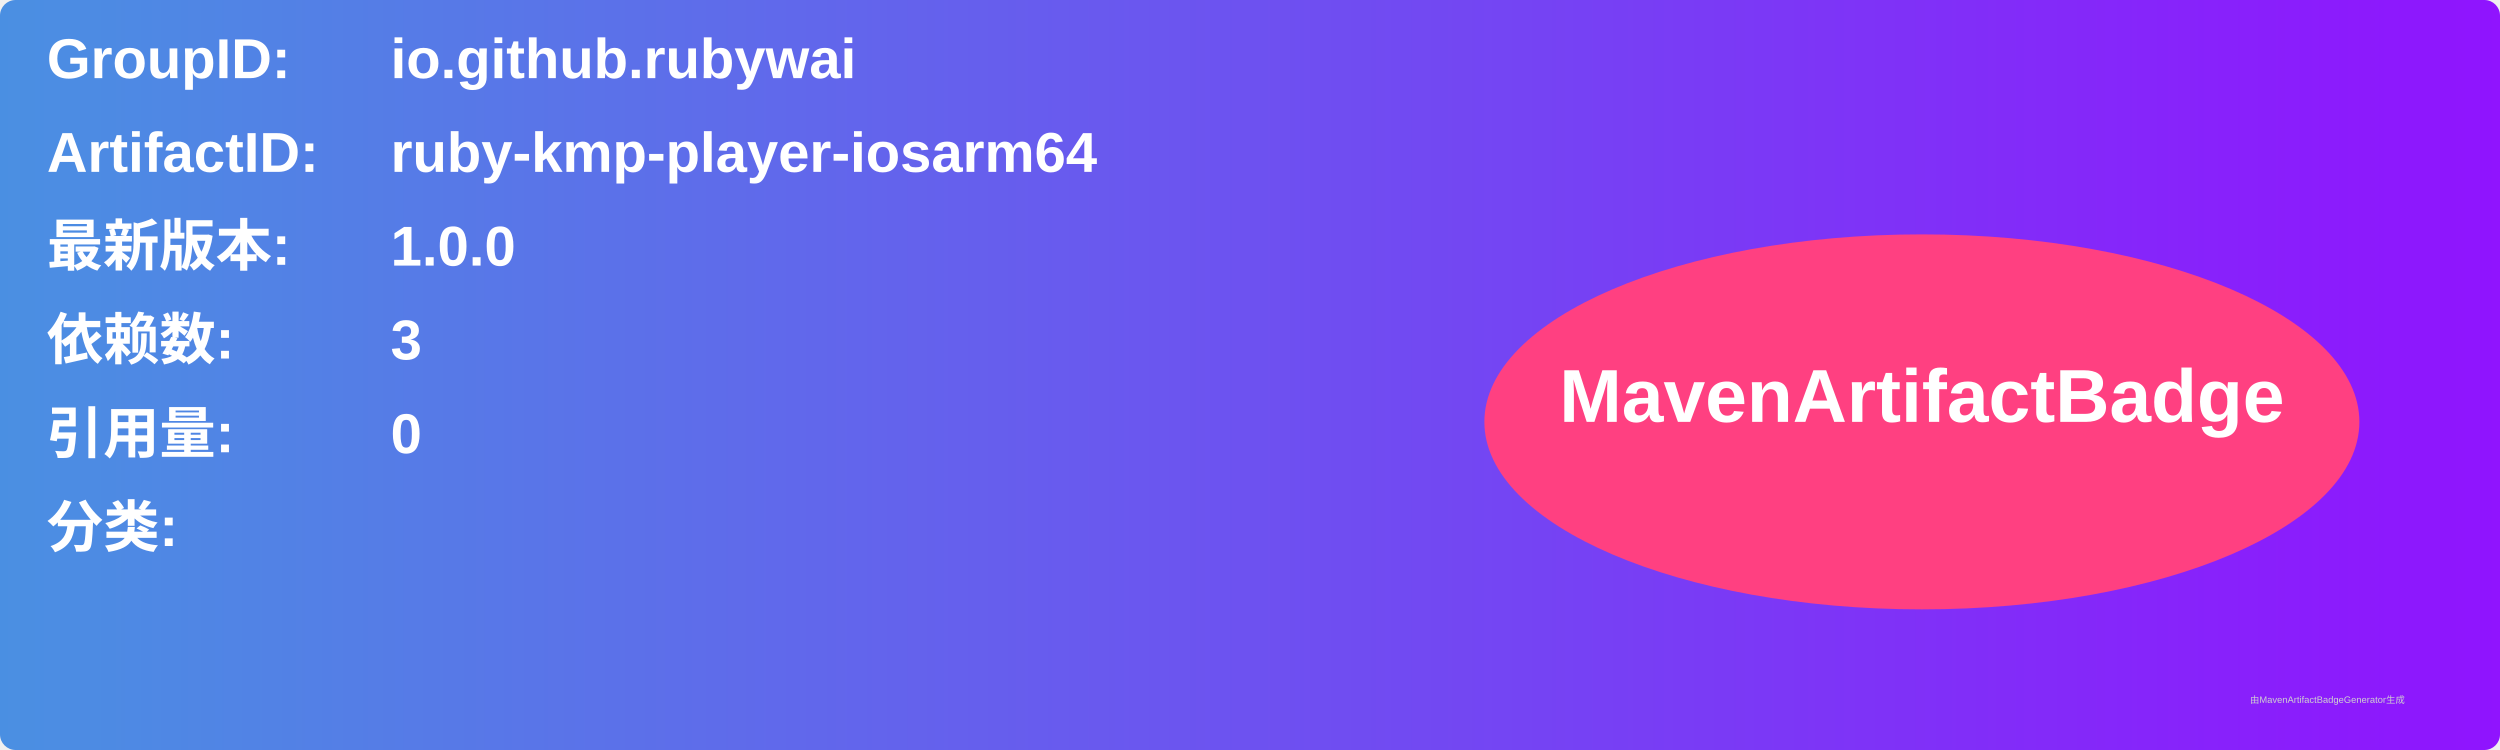
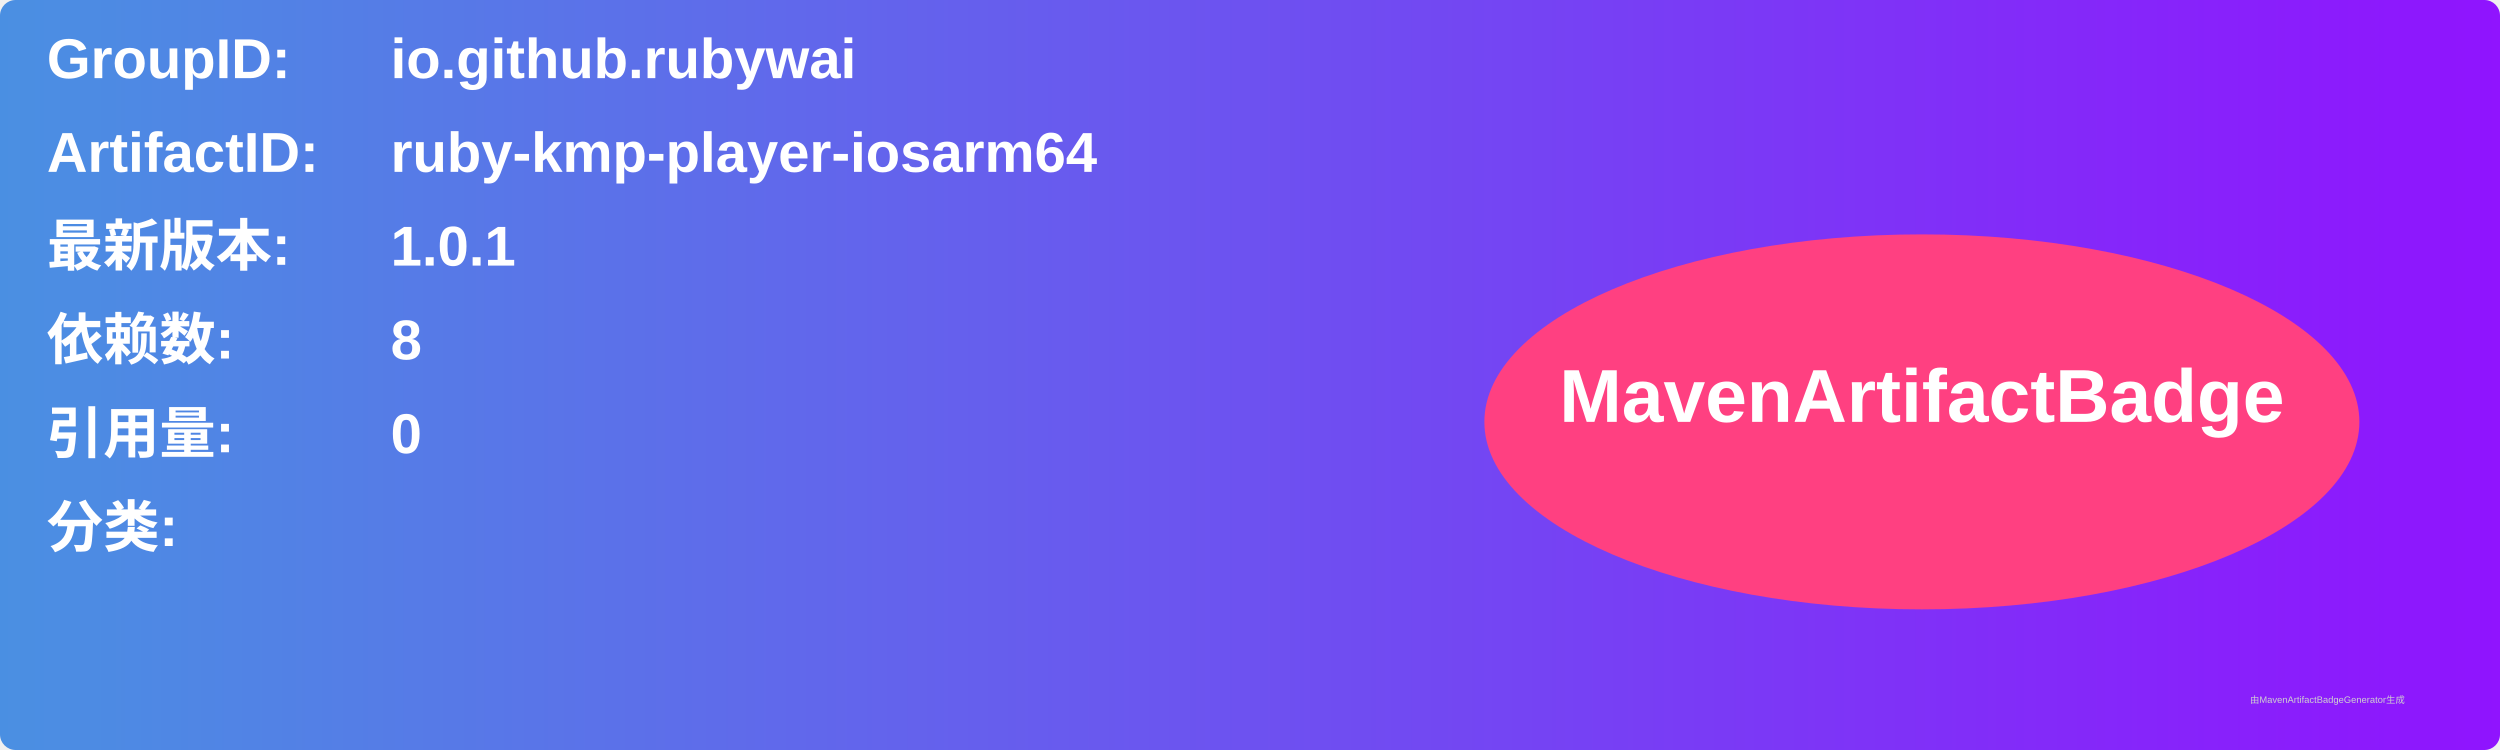
<svg xmlns="http://www.w3.org/2000/svg" width="800" height="240" viewBox="0 0 800 240">
  <linearGradient id="grad" x1="0%" y1="0%" x2="100%" y2="0%">
    <stop offset="0%" stop-color="#4a90e2" />
    <stop offset="100%" stop-color="#9013fe" />
  </linearGradient>
  <rect width="100%" height="100%" rx="5" ry="5" fill="url(#grad)" />
  <g transform="translate(15, 15)">
    <text x="0" y="10" font-family="Arial" font-size="18" fill="white" font-weight="bold" width="260">GroupID:</text>
    <text x="110" y="10" font-family="Arial" font-size="18" fill="white" font-weight="bold" width="460">io.github.rubywai</text>
    <text x="0" y="40" font-family="Arial" font-size="18" fill="white" font-weight="bold" width="260">ArtifactID:</text>
    <text x="110" y="40" font-family="Arial" font-size="18" fill="white" font-weight="bold" width="460">ruby-kmp-player-iosarm64</text>
    <text x="0" y="70" font-family="Arial" font-size="18" fill="white" font-weight="bold">最新版本:</text>
    <text x="110" y="70" font-family="Arial" font-size="18" fill="white" font-weight="bold">
-       <tspan font-weight="bold">1.0.0</tspan>
+       <tspan font-weight="bold">1.0.1</tspan>
    </text>
    <text x="0" y="100" font-family="Arial" font-size="18" fill="white" font-weight="bold">依赖数: </text>
    <text x="110" y="100" font-family="Arial" font-size="18" fill="white">
-       <tspan font-weight="bold">3</tspan>
+       <tspan font-weight="bold">8</tspan>
    </text>
    <text x="0" y="130" font-family="Arial" font-size="18" fill="white" font-weight="bold">引用量: </text>
    <text x="110" y="130" font-family="Arial" font-size="18" fill="white">
      <tspan font-weight="bold">0</tspan>
    </text>
    <text x="0" y="160" font-family="Arial" font-size="18" fill="white" font-weight="bold">分类:</text>
    <text x="10" y="190" font-family="Arial" font-size="10" fill="white">
      <tspan font-weight="bold" />
    </text>
    <ellipse cx="600" cy="120" rx="140" ry="60" fill="#ff4081" />
    <text x="600" y="120" text-anchor="middle" font-family="Arial" font-size="24" fill="white" font-weight="bold">MavenArtifactBadge</text>
  </g>
  <text x="720" y="225" font-family="Arial" font-size="3" fill="#d0d0d0">由MavenArtifactBadgeGenerator生成</text>
</svg>
